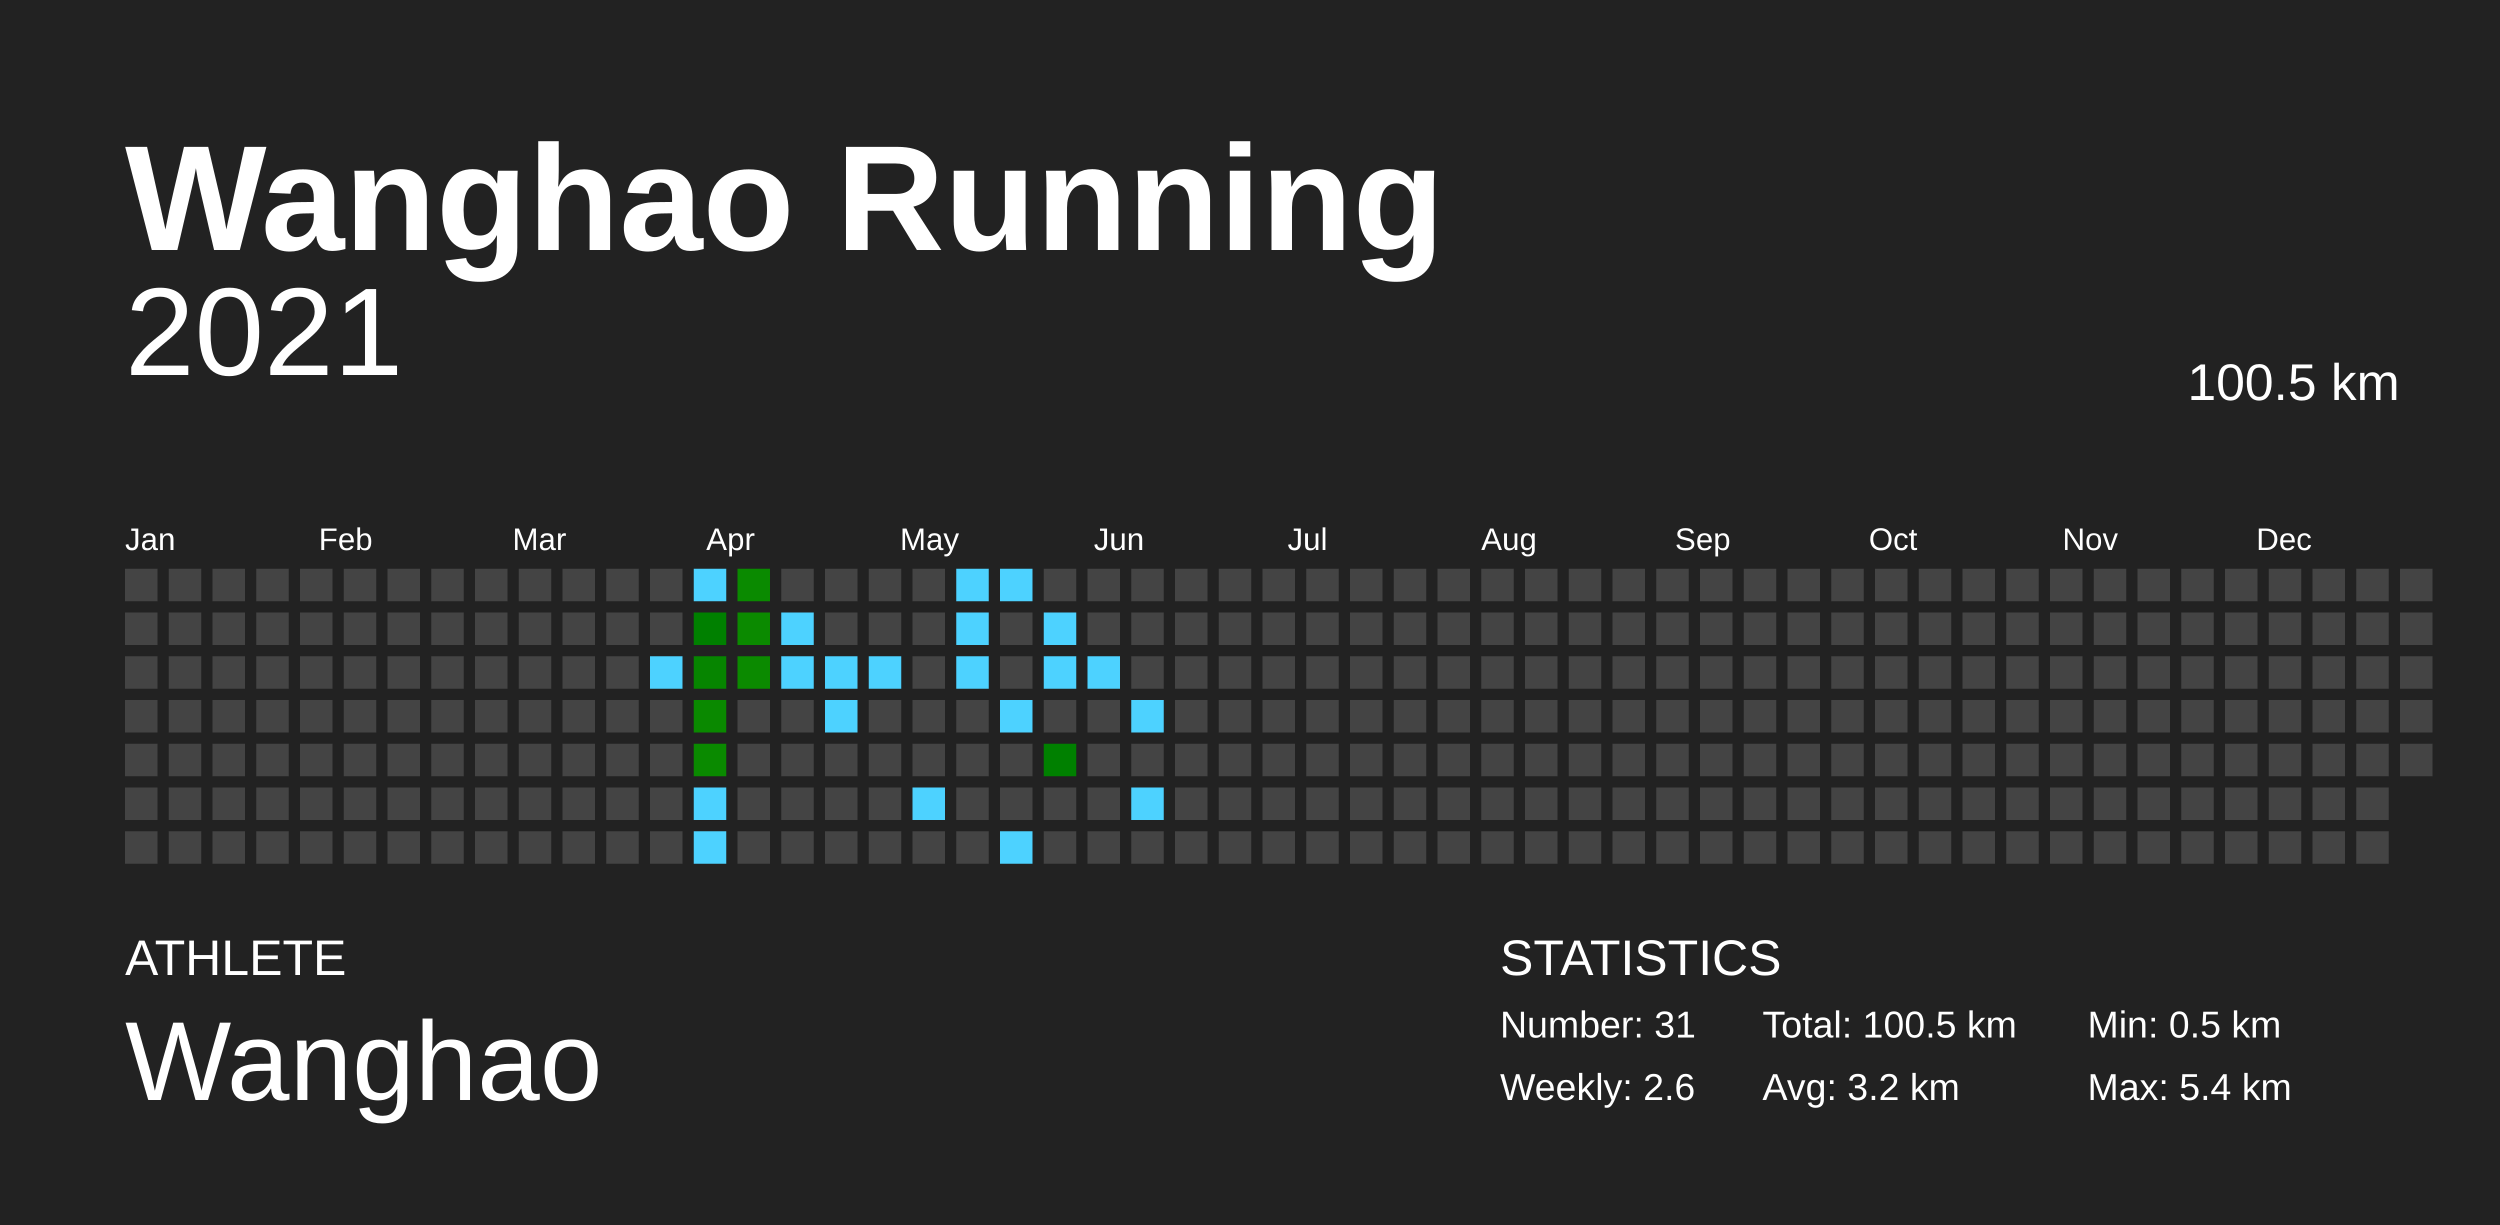
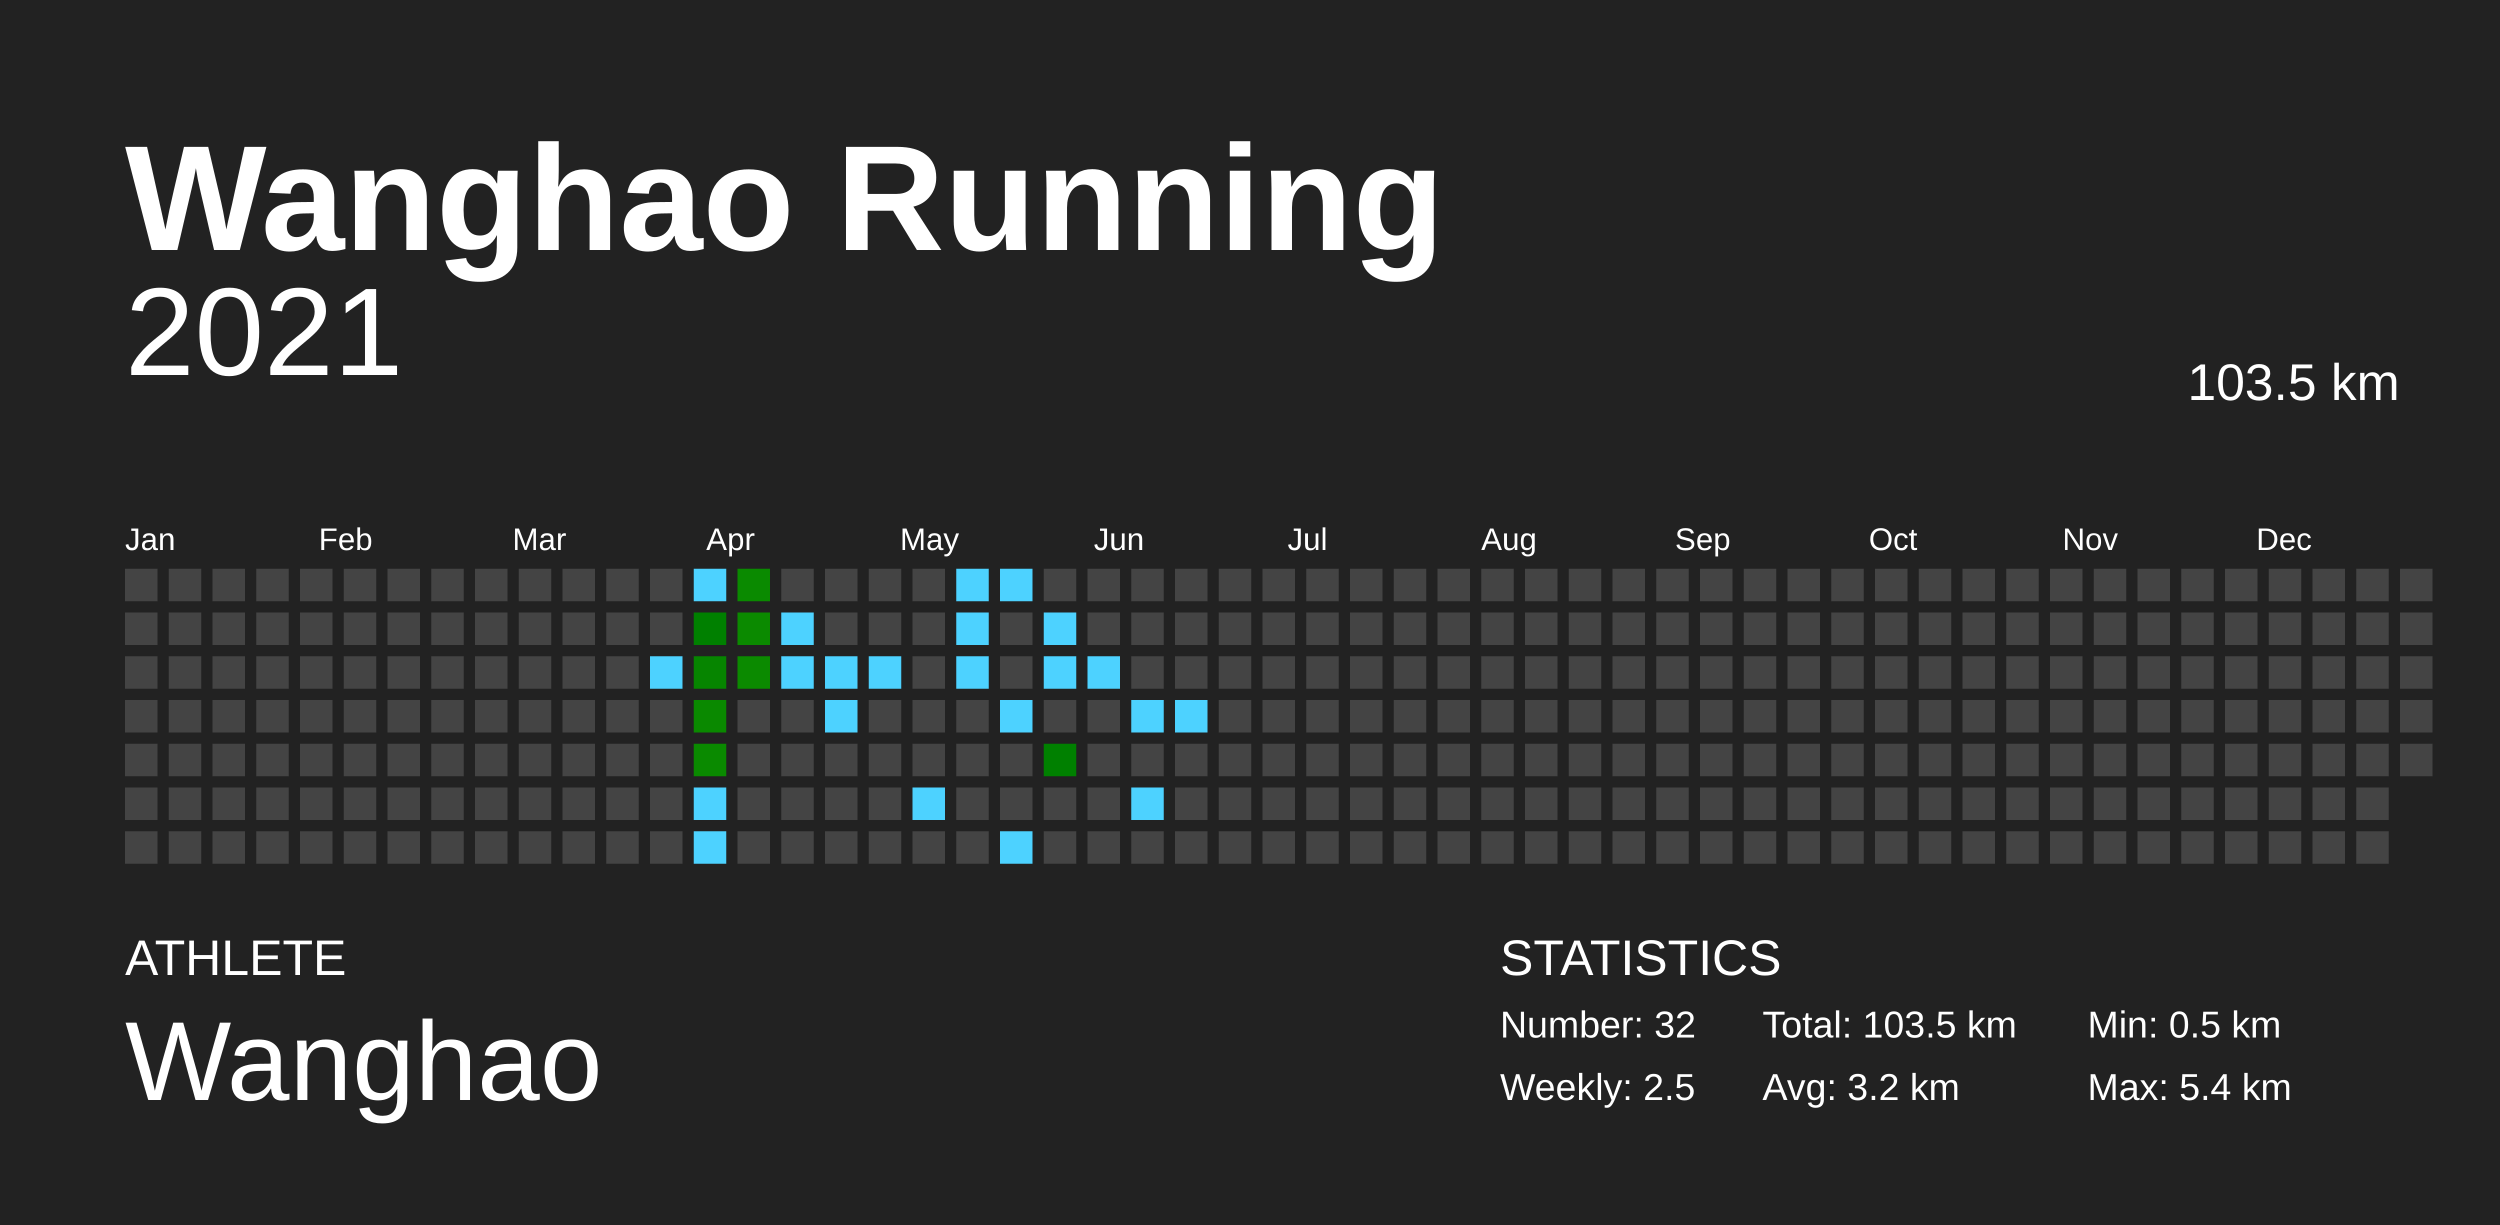
<svg xmlns="http://www.w3.org/2000/svg" baseProfile="full" height="98mm" version="1.1" viewBox="0,0,200,98" width="200mm">
  <defs />
  <rect fill="#222222" height="98" width="200" x="0" y="0" />
  <text fill="#FFFFFF" style="font-size:12px; font-family:Arial; font-weight:bold;" x="10" y="20">Wanghao Running</text>
  <text fill="#FFFFFF" style="font-size:4px; font-family:Arial" x="10" y="78">ATHLETE</text>
  <text fill="#FFFFFF" style="font-size:9px; font-family:Arial" x="10" y="88">Wanghao</text>
  <text fill="#FFFFFF" style="font-size:4px; font-family:Arial" x="120" y="78">STATISTICS</text>
-   <text fill="#FFFFFF" style="font-size:3px; font-family:Arial" x="120" y="83">Number: 31</text>
-   <text fill="#FFFFFF" style="font-size:3px; font-family:Arial" x="120" y="88">Weekly: 2.6</text>
-   <text fill="#FFFFFF" style="font-size:3px; font-family:Arial" x="141" y="83">Total: 100.5 km</text>
+   <text fill="#FFFFFF" style="font-size:3px; font-family:Arial" x="120" y="83">Number: 32</text>
+   <text fill="#FFFFFF" style="font-size:3px; font-family:Arial" x="120" y="88">Weekly: 2.5</text>
+   <text fill="#FFFFFF" style="font-size:3px; font-family:Arial" x="141" y="83">Total: 103.5 km</text>
  <text fill="#FFFFFF" style="font-size:3px; font-family:Arial" x="141" y="88">Avg: 3.2 km</text>
  <text fill="#FFFFFF" style="font-size:3px; font-family:Arial" x="167" y="83">Min: 0.5 km</text>
  <text fill="#FFFFFF" style="font-size:3px; font-family:Arial" x="167" y="88">Max: 5.4 km</text>
  <text alignment-baseline="hanging" fill="#FFFFFF" style="font-size:10.0px; font-family:Arial;" x="10" y="30">2021</text>
-   <text alignment-baseline="hanging" fill="#FFFFFF" style="font-size:4.125px; font-family:Arial;" x="175" y="32">100.5 km</text>
+   <text alignment-baseline="hanging" fill="#FFFFFF" style="font-size:4.125px; font-family:Arial;" x="175" y="32">103.5 km</text>
  <text fill="#FFFFFF" style="font-size:2.5px; font-family:Arial" x="10.0" y="44">Jan</text>
  <text fill="#FFFFFF" style="font-size:2.5px; font-family:Arial" x="25.5" y="44">Feb</text>
  <text fill="#FFFFFF" style="font-size:2.5px; font-family:Arial" x="41.0" y="44">Mar</text>
  <text fill="#FFFFFF" style="font-size:2.5px; font-family:Arial" x="56.5" y="44">Apr</text>
  <text fill="#FFFFFF" style="font-size:2.5px; font-family:Arial" x="72.0" y="44">May</text>
  <text fill="#FFFFFF" style="font-size:2.5px; font-family:Arial" x="87.5" y="44">Jun</text>
  <text fill="#FFFFFF" style="font-size:2.5px; font-family:Arial" x="103.0" y="44">Jul</text>
  <text fill="#FFFFFF" style="font-size:2.5px; font-family:Arial" x="118.5" y="44">Aug</text>
  <text fill="#FFFFFF" style="font-size:2.5px; font-family:Arial" x="134.0" y="44">Sep</text>
  <text fill="#FFFFFF" style="font-size:2.5px; font-family:Arial" x="149.5" y="44">Oct</text>
  <text fill="#FFFFFF" style="font-size:2.5px; font-family:Arial" x="165.0" y="44">Nov</text>
  <text fill="#FFFFFF" style="font-size:2.5px; font-family:Arial" x="180.5" y="44">Dec</text>
  <rect fill="#444444" height="2.6" width="2.6" x="10.0" y="45.5" />
  <rect fill="#444444" height="2.6" width="2.6" x="10.0" y="49.0" />
  <rect fill="#444444" height="2.6" width="2.6" x="10.0" y="52.5" />
  <rect fill="#444444" height="2.6" width="2.6" x="10.0" y="56.0" />
  <rect fill="#444444" height="2.6" width="2.6" x="10.0" y="59.5" />
  <rect fill="#444444" height="2.6" width="2.6" x="10.0" y="63.0" />
  <rect fill="#444444" height="2.6" width="2.6" x="10.0" y="66.5" />
  <rect fill="#444444" height="2.6" width="2.6" x="13.5" y="45.5" />
  <rect fill="#444444" height="2.6" width="2.6" x="13.5" y="49.0" />
  <rect fill="#444444" height="2.6" width="2.6" x="13.5" y="52.5" />
  <rect fill="#444444" height="2.6" width="2.6" x="13.5" y="56.0" />
  <rect fill="#444444" height="2.6" width="2.6" x="13.5" y="59.5" />
  <rect fill="#444444" height="2.6" width="2.6" x="13.5" y="63.0" />
  <rect fill="#444444" height="2.6" width="2.6" x="13.5" y="66.5" />
  <rect fill="#444444" height="2.6" width="2.6" x="17.0" y="45.5" />
  <rect fill="#444444" height="2.6" width="2.6" x="17.0" y="49.0" />
  <rect fill="#444444" height="2.6" width="2.6" x="17.0" y="52.5" />
  <rect fill="#444444" height="2.6" width="2.6" x="17.0" y="56.0" />
  <rect fill="#444444" height="2.6" width="2.6" x="17.0" y="59.5" />
  <rect fill="#444444" height="2.6" width="2.6" x="17.0" y="63.0" />
  <rect fill="#444444" height="2.6" width="2.6" x="17.0" y="66.5" />
  <rect fill="#444444" height="2.6" width="2.6" x="20.5" y="45.5" />
  <rect fill="#444444" height="2.6" width="2.6" x="20.5" y="49.0" />
  <rect fill="#444444" height="2.6" width="2.6" x="20.5" y="52.5" />
  <rect fill="#444444" height="2.6" width="2.6" x="20.5" y="56.0" />
  <rect fill="#444444" height="2.6" width="2.6" x="20.5" y="59.5" />
  <rect fill="#444444" height="2.6" width="2.6" x="20.5" y="63.0" />
  <rect fill="#444444" height="2.6" width="2.6" x="20.5" y="66.5" />
  <rect fill="#444444" height="2.6" width="2.6" x="24.0" y="45.5" />
  <rect fill="#444444" height="2.6" width="2.6" x="24.0" y="49.0" />
  <rect fill="#444444" height="2.6" width="2.6" x="24.0" y="52.5" />
  <rect fill="#444444" height="2.6" width="2.6" x="24.0" y="56.0" />
  <rect fill="#444444" height="2.6" width="2.6" x="24.0" y="59.5" />
  <rect fill="#444444" height="2.6" width="2.6" x="24.0" y="63.0" />
  <rect fill="#444444" height="2.6" width="2.6" x="24.0" y="66.5" />
  <rect fill="#444444" height="2.6" width="2.6" x="27.5" y="45.5" />
  <rect fill="#444444" height="2.6" width="2.6" x="27.5" y="49.0" />
  <rect fill="#444444" height="2.6" width="2.6" x="27.5" y="52.5" />
  <rect fill="#444444" height="2.6" width="2.6" x="27.5" y="56.0" />
  <rect fill="#444444" height="2.6" width="2.6" x="27.5" y="59.5" />
  <rect fill="#444444" height="2.6" width="2.6" x="27.5" y="63.0" />
  <rect fill="#444444" height="2.6" width="2.6" x="27.5" y="66.5" />
  <rect fill="#444444" height="2.6" width="2.6" x="31.0" y="45.5" />
  <rect fill="#444444" height="2.6" width="2.6" x="31.0" y="49.0" />
  <rect fill="#444444" height="2.6" width="2.6" x="31.0" y="52.5" />
  <rect fill="#444444" height="2.6" width="2.6" x="31.0" y="56.0" />
  <rect fill="#444444" height="2.6" width="2.6" x="31.0" y="59.5" />
  <rect fill="#444444" height="2.6" width="2.6" x="31.0" y="63.0" />
  <rect fill="#444444" height="2.6" width="2.6" x="31.0" y="66.5" />
  <rect fill="#444444" height="2.6" width="2.6" x="34.5" y="45.5" />
  <rect fill="#444444" height="2.6" width="2.6" x="34.5" y="49.0" />
  <rect fill="#444444" height="2.6" width="2.6" x="34.5" y="52.5" />
  <rect fill="#444444" height="2.6" width="2.6" x="34.5" y="56.0" />
  <rect fill="#444444" height="2.6" width="2.6" x="34.5" y="59.5" />
  <rect fill="#444444" height="2.6" width="2.6" x="34.5" y="63.0" />
  <rect fill="#444444" height="2.6" width="2.6" x="34.5" y="66.5" />
  <rect fill="#444444" height="2.6" width="2.6" x="38.0" y="45.5" />
  <rect fill="#444444" height="2.6" width="2.6" x="38.0" y="49.0" />
  <rect fill="#444444" height="2.6" width="2.6" x="38.0" y="52.5" />
  <rect fill="#444444" height="2.6" width="2.6" x="38.0" y="56.0" />
  <rect fill="#444444" height="2.6" width="2.6" x="38.0" y="59.5" />
  <rect fill="#444444" height="2.6" width="2.6" x="38.0" y="63.0" />
  <rect fill="#444444" height="2.6" width="2.6" x="38.0" y="66.5" />
  <rect fill="#444444" height="2.6" width="2.6" x="41.5" y="45.5" />
  <rect fill="#444444" height="2.6" width="2.6" x="41.5" y="49.0" />
  <rect fill="#444444" height="2.6" width="2.6" x="41.5" y="52.5" />
  <rect fill="#444444" height="2.6" width="2.6" x="41.5" y="56.0" />
  <rect fill="#444444" height="2.6" width="2.6" x="41.5" y="59.5" />
  <rect fill="#444444" height="2.6" width="2.6" x="41.5" y="63.0" />
  <rect fill="#444444" height="2.6" width="2.6" x="41.5" y="66.5" />
  <rect fill="#444444" height="2.6" width="2.6" x="45.0" y="45.5" />
  <rect fill="#444444" height="2.6" width="2.6" x="45.0" y="49.0" />
  <rect fill="#444444" height="2.6" width="2.6" x="45.0" y="52.5" />
  <rect fill="#444444" height="2.6" width="2.6" x="45.0" y="56.0" />
  <rect fill="#444444" height="2.6" width="2.6" x="45.0" y="59.5" />
  <rect fill="#444444" height="2.6" width="2.6" x="45.0" y="63.0" />
  <rect fill="#444444" height="2.6" width="2.6" x="45.0" y="66.5" />
  <rect fill="#444444" height="2.6" width="2.6" x="48.5" y="45.5" />
  <rect fill="#444444" height="2.6" width="2.6" x="48.5" y="49.0" />
  <rect fill="#444444" height="2.6" width="2.6" x="48.5" y="52.5" />
  <rect fill="#444444" height="2.6" width="2.6" x="48.5" y="56.0" />
  <rect fill="#444444" height="2.6" width="2.6" x="48.5" y="59.5" />
  <rect fill="#444444" height="2.6" width="2.6" x="48.5" y="63.0" />
  <rect fill="#444444" height="2.6" width="2.6" x="48.5" y="66.5" />
  <rect fill="#444444" height="2.6" width="2.6" x="52.0" y="45.5" />
  <rect fill="#444444" height="2.6" width="2.6" x="52.0" y="49.0" />
  <rect fill="#4dd2ff" height="2.6" width="2.6" x="52.0" y="52.5" />
  <rect fill="#444444" height="2.6" width="2.6" x="52.0" y="56.0" />
  <rect fill="#444444" height="2.6" width="2.6" x="52.0" y="59.5" />
  <rect fill="#444444" height="2.6" width="2.6" x="52.0" y="63.0" />
  <rect fill="#444444" height="2.6" width="2.6" x="52.0" y="66.5" />
  <rect fill="#4dd2ff" height="2.6" width="2.6" x="55.5" y="45.5" />
  <rect fill="#008000" height="2.6" width="2.6" x="55.5" y="49.0" />
  <rect fill="#068500" height="2.6" width="2.6" x="55.5" y="52.5" />
  <rect fill="#0a8900" height="2.6" width="2.6" x="55.5" y="56.0" />
  <rect fill="#0a8a00" height="2.6" width="2.6" x="55.5" y="59.5" />
  <rect fill="#4dd2ff" height="2.6" width="2.6" x="55.5" y="63.0" />
  <rect fill="#4dd2ff" height="2.6" width="2.6" x="55.5" y="66.5" />
  <rect fill="#0a8a00" height="2.6" width="2.6" x="59.0" y="45.5" />
  <rect fill="#0b8a00" height="2.6" width="2.6" x="59.0" y="49.0" />
  <rect fill="#0b8a00" height="2.6" width="2.6" x="59.0" y="52.5" />
  <rect fill="#444444" height="2.6" width="2.6" x="59.0" y="56.0" />
  <rect fill="#444444" height="2.6" width="2.6" x="59.0" y="59.5" />
  <rect fill="#444444" height="2.6" width="2.6" x="59.0" y="63.0" />
  <rect fill="#444444" height="2.6" width="2.6" x="59.0" y="66.5" />
  <rect fill="#444444" height="2.6" width="2.6" x="62.5" y="45.5" />
  <rect fill="#4dd2ff" height="2.6" width="2.6" x="62.5" y="49.0" />
  <rect fill="#4dd2ff" height="2.6" width="2.6" x="62.5" y="52.5" />
  <rect fill="#444444" height="2.6" width="2.6" x="62.5" y="56.0" />
  <rect fill="#444444" height="2.6" width="2.6" x="62.5" y="59.5" />
  <rect fill="#444444" height="2.6" width="2.6" x="62.5" y="63.0" />
  <rect fill="#444444" height="2.6" width="2.6" x="62.5" y="66.5" />
  <rect fill="#444444" height="2.6" width="2.6" x="66.0" y="45.5" />
  <rect fill="#444444" height="2.6" width="2.6" x="66.0" y="49.0" />
  <rect fill="#4dd2ff" height="2.6" width="2.6" x="66.0" y="52.5" />
  <rect fill="#4dd2ff" height="2.6" width="2.6" x="66.0" y="56.0" />
  <rect fill="#444444" height="2.6" width="2.6" x="66.0" y="59.5" />
  <rect fill="#444444" height="2.6" width="2.6" x="66.0" y="63.0" />
  <rect fill="#444444" height="2.6" width="2.6" x="66.0" y="66.5" />
  <rect fill="#444444" height="2.6" width="2.6" x="69.5" y="45.5" />
  <rect fill="#444444" height="2.6" width="2.6" x="69.5" y="49.0" />
  <rect fill="#4dd2ff" height="2.6" width="2.6" x="69.5" y="52.5" />
  <rect fill="#444444" height="2.6" width="2.6" x="69.5" y="56.0" />
  <rect fill="#444444" height="2.6" width="2.6" x="69.5" y="59.5" />
  <rect fill="#444444" height="2.6" width="2.6" x="69.5" y="63.0" />
  <rect fill="#444444" height="2.6" width="2.6" x="69.5" y="66.5" />
  <rect fill="#444444" height="2.6" width="2.6" x="73.0" y="45.5" />
  <rect fill="#444444" height="2.6" width="2.6" x="73.0" y="49.0" />
  <rect fill="#444444" height="2.6" width="2.6" x="73.0" y="52.5" />
  <rect fill="#444444" height="2.6" width="2.6" x="73.0" y="56.0" />
  <rect fill="#444444" height="2.6" width="2.6" x="73.0" y="59.5" />
  <rect fill="#4dd2ff" height="2.6" width="2.6" x="73.0" y="63.0" />
  <rect fill="#444444" height="2.6" width="2.6" x="73.0" y="66.5" />
  <rect fill="#4dd2ff" height="2.6" width="2.6" x="76.5" y="45.5" />
  <rect fill="#4dd2ff" height="2.6" width="2.6" x="76.5" y="49.0" />
  <rect fill="#4dd2ff" height="2.6" width="2.6" x="76.5" y="52.5" />
  <rect fill="#444444" height="2.6" width="2.6" x="76.5" y="56.0" />
  <rect fill="#444444" height="2.6" width="2.6" x="76.5" y="59.5" />
  <rect fill="#444444" height="2.6" width="2.6" x="76.5" y="63.0" />
  <rect fill="#444444" height="2.6" width="2.6" x="76.5" y="66.5" />
  <rect fill="#4dd2ff" height="2.6" width="2.6" x="80.0" y="45.5" />
  <rect fill="#444444" height="2.6" width="2.6" x="80.0" y="49.0" />
  <rect fill="#444444" height="2.6" width="2.6" x="80.0" y="52.5" />
  <rect fill="#4dd2ff" height="2.6" width="2.6" x="80.0" y="56.0" />
  <rect fill="#444444" height="2.6" width="2.6" x="80.0" y="59.5" />
  <rect fill="#444444" height="2.6" width="2.6" x="80.0" y="63.0" />
  <rect fill="#4dd2ff" height="2.6" width="2.6" x="80.0" y="66.5" />
  <rect fill="#444444" height="2.6" width="2.6" x="83.5" y="45.5" />
  <rect fill="#4dd2ff" height="2.6" width="2.6" x="83.5" y="49.0" />
  <rect fill="#4dd2ff" height="2.6" width="2.6" x="83.5" y="52.5" />
  <rect fill="#444444" height="2.6" width="2.6" x="83.5" y="56.0" />
  <rect fill="#008000" height="2.6" width="2.6" x="83.5" y="59.5" />
  <rect fill="#444444" height="2.6" width="2.6" x="83.5" y="63.0" />
  <rect fill="#444444" height="2.6" width="2.6" x="83.5" y="66.5" />
  <rect fill="#444444" height="2.6" width="2.6" x="87.0" y="45.5" />
  <rect fill="#444444" height="2.6" width="2.6" x="87.0" y="49.0" />
  <rect fill="#4dd2ff" height="2.6" width="2.6" x="87.0" y="52.5" />
  <rect fill="#444444" height="2.6" width="2.6" x="87.0" y="56.0" />
  <rect fill="#444444" height="2.6" width="2.6" x="87.0" y="59.5" />
  <rect fill="#444444" height="2.6" width="2.6" x="87.0" y="63.0" />
  <rect fill="#444444" height="2.6" width="2.6" x="87.0" y="66.5" />
  <rect fill="#444444" height="2.6" width="2.6" x="90.5" y="45.5" />
  <rect fill="#444444" height="2.6" width="2.6" x="90.5" y="49.0" />
  <rect fill="#444444" height="2.6" width="2.6" x="90.5" y="52.5" />
  <rect fill="#4dd2ff" height="2.6" width="2.6" x="90.5" y="56.0" />
  <rect fill="#444444" height="2.6" width="2.6" x="90.5" y="59.5" />
  <rect fill="#4dd2ff" height="2.6" width="2.6" x="90.5" y="63.0" />
  <rect fill="#444444" height="2.6" width="2.6" x="90.5" y="66.5" />
  <rect fill="#444444" height="2.6" width="2.6" x="94.0" y="45.5" />
  <rect fill="#444444" height="2.6" width="2.6" x="94.0" y="49.0" />
  <rect fill="#444444" height="2.6" width="2.6" x="94.0" y="52.5" />
-   <rect fill="#444444" height="2.6" width="2.6" x="94.0" y="56.0" />
+   <rect fill="#4dd2ff" height="2.6" width="2.6" x="94.0" y="56.0" />
  <rect fill="#444444" height="2.6" width="2.6" x="94.0" y="59.5" />
  <rect fill="#444444" height="2.6" width="2.6" x="94.0" y="63.0" />
  <rect fill="#444444" height="2.6" width="2.6" x="94.0" y="66.5" />
  <rect fill="#444444" height="2.6" width="2.6" x="97.5" y="45.5" />
  <rect fill="#444444" height="2.6" width="2.6" x="97.5" y="49.0" />
  <rect fill="#444444" height="2.6" width="2.6" x="97.5" y="52.5" />
  <rect fill="#444444" height="2.6" width="2.6" x="97.5" y="56.0" />
  <rect fill="#444444" height="2.6" width="2.6" x="97.5" y="59.5" />
  <rect fill="#444444" height="2.6" width="2.6" x="97.5" y="63.0" />
  <rect fill="#444444" height="2.6" width="2.6" x="97.5" y="66.5" />
  <rect fill="#444444" height="2.6" width="2.6" x="101.0" y="45.5" />
  <rect fill="#444444" height="2.6" width="2.6" x="101.0" y="49.0" />
  <rect fill="#444444" height="2.6" width="2.6" x="101.0" y="52.5" />
  <rect fill="#444444" height="2.6" width="2.6" x="101.0" y="56.0" />
  <rect fill="#444444" height="2.6" width="2.6" x="101.0" y="59.5" />
  <rect fill="#444444" height="2.6" width="2.6" x="101.0" y="63.0" />
  <rect fill="#444444" height="2.6" width="2.6" x="101.0" y="66.5" />
  <rect fill="#444444" height="2.6" width="2.6" x="104.5" y="45.5" />
  <rect fill="#444444" height="2.6" width="2.6" x="104.5" y="49.0" />
  <rect fill="#444444" height="2.6" width="2.6" x="104.5" y="52.5" />
  <rect fill="#444444" height="2.6" width="2.6" x="104.5" y="56.0" />
  <rect fill="#444444" height="2.6" width="2.6" x="104.5" y="59.5" />
  <rect fill="#444444" height="2.6" width="2.6" x="104.5" y="63.0" />
  <rect fill="#444444" height="2.6" width="2.6" x="104.5" y="66.5" />
  <rect fill="#444444" height="2.6" width="2.6" x="108.0" y="45.5" />
  <rect fill="#444444" height="2.6" width="2.6" x="108.0" y="49.0" />
  <rect fill="#444444" height="2.6" width="2.6" x="108.0" y="52.5" />
  <rect fill="#444444" height="2.6" width="2.6" x="108.0" y="56.0" />
  <rect fill="#444444" height="2.6" width="2.6" x="108.0" y="59.5" />
  <rect fill="#444444" height="2.6" width="2.6" x="108.0" y="63.0" />
  <rect fill="#444444" height="2.6" width="2.6" x="108.0" y="66.5" />
  <rect fill="#444444" height="2.6" width="2.6" x="111.5" y="45.5" />
  <rect fill="#444444" height="2.6" width="2.6" x="111.5" y="49.0" />
  <rect fill="#444444" height="2.6" width="2.6" x="111.5" y="52.5" />
  <rect fill="#444444" height="2.6" width="2.6" x="111.5" y="56.0" />
  <rect fill="#444444" height="2.6" width="2.6" x="111.5" y="59.5" />
  <rect fill="#444444" height="2.6" width="2.6" x="111.5" y="63.0" />
  <rect fill="#444444" height="2.6" width="2.6" x="111.5" y="66.5" />
  <rect fill="#444444" height="2.6" width="2.6" x="115.0" y="45.5" />
  <rect fill="#444444" height="2.6" width="2.6" x="115.0" y="49.0" />
  <rect fill="#444444" height="2.6" width="2.6" x="115.0" y="52.5" />
  <rect fill="#444444" height="2.6" width="2.6" x="115.0" y="56.0" />
  <rect fill="#444444" height="2.6" width="2.6" x="115.0" y="59.5" />
  <rect fill="#444444" height="2.6" width="2.6" x="115.0" y="63.0" />
  <rect fill="#444444" height="2.6" width="2.6" x="115.0" y="66.5" />
  <rect fill="#444444" height="2.6" width="2.6" x="118.5" y="45.5" />
  <rect fill="#444444" height="2.6" width="2.6" x="118.5" y="49.0" />
  <rect fill="#444444" height="2.6" width="2.6" x="118.5" y="52.5" />
  <rect fill="#444444" height="2.6" width="2.6" x="118.5" y="56.0" />
  <rect fill="#444444" height="2.6" width="2.6" x="118.5" y="59.5" />
  <rect fill="#444444" height="2.6" width="2.6" x="118.5" y="63.0" />
  <rect fill="#444444" height="2.6" width="2.6" x="118.5" y="66.5" />
  <rect fill="#444444" height="2.6" width="2.6" x="122.0" y="45.5" />
  <rect fill="#444444" height="2.6" width="2.6" x="122.0" y="49.0" />
  <rect fill="#444444" height="2.6" width="2.6" x="122.0" y="52.5" />
  <rect fill="#444444" height="2.6" width="2.6" x="122.0" y="56.0" />
  <rect fill="#444444" height="2.6" width="2.6" x="122.0" y="59.5" />
  <rect fill="#444444" height="2.6" width="2.6" x="122.0" y="63.0" />
  <rect fill="#444444" height="2.6" width="2.6" x="122.0" y="66.5" />
  <rect fill="#444444" height="2.6" width="2.6" x="125.5" y="45.5" />
  <rect fill="#444444" height="2.6" width="2.6" x="125.5" y="49.0" />
  <rect fill="#444444" height="2.6" width="2.6" x="125.5" y="52.5" />
  <rect fill="#444444" height="2.6" width="2.6" x="125.5" y="56.0" />
  <rect fill="#444444" height="2.6" width="2.6" x="125.5" y="59.5" />
  <rect fill="#444444" height="2.6" width="2.6" x="125.5" y="63.0" />
  <rect fill="#444444" height="2.6" width="2.6" x="125.5" y="66.5" />
  <rect fill="#444444" height="2.6" width="2.6" x="129.0" y="45.5" />
  <rect fill="#444444" height="2.6" width="2.6" x="129.0" y="49.0" />
  <rect fill="#444444" height="2.6" width="2.6" x="129.0" y="52.5" />
  <rect fill="#444444" height="2.6" width="2.6" x="129.0" y="56.0" />
  <rect fill="#444444" height="2.6" width="2.6" x="129.0" y="59.5" />
  <rect fill="#444444" height="2.6" width="2.6" x="129.0" y="63.0" />
  <rect fill="#444444" height="2.6" width="2.6" x="129.0" y="66.5" />
  <rect fill="#444444" height="2.6" width="2.6" x="132.5" y="45.5" />
  <rect fill="#444444" height="2.6" width="2.6" x="132.5" y="49.0" />
  <rect fill="#444444" height="2.6" width="2.6" x="132.5" y="52.5" />
  <rect fill="#444444" height="2.6" width="2.6" x="132.5" y="56.0" />
  <rect fill="#444444" height="2.6" width="2.6" x="132.5" y="59.5" />
  <rect fill="#444444" height="2.6" width="2.6" x="132.5" y="63.0" />
  <rect fill="#444444" height="2.6" width="2.6" x="132.5" y="66.5" />
  <rect fill="#444444" height="2.6" width="2.6" x="136.0" y="45.5" />
  <rect fill="#444444" height="2.6" width="2.6" x="136.0" y="49.0" />
  <rect fill="#444444" height="2.6" width="2.6" x="136.0" y="52.5" />
  <rect fill="#444444" height="2.6" width="2.6" x="136.0" y="56.0" />
  <rect fill="#444444" height="2.6" width="2.6" x="136.0" y="59.5" />
  <rect fill="#444444" height="2.6" width="2.6" x="136.0" y="63.0" />
  <rect fill="#444444" height="2.6" width="2.6" x="136.0" y="66.5" />
  <rect fill="#444444" height="2.6" width="2.6" x="139.5" y="45.5" />
  <rect fill="#444444" height="2.6" width="2.6" x="139.5" y="49.0" />
  <rect fill="#444444" height="2.6" width="2.6" x="139.5" y="52.5" />
  <rect fill="#444444" height="2.6" width="2.6" x="139.5" y="56.0" />
  <rect fill="#444444" height="2.6" width="2.6" x="139.5" y="59.5" />
  <rect fill="#444444" height="2.6" width="2.6" x="139.5" y="63.0" />
  <rect fill="#444444" height="2.6" width="2.6" x="139.5" y="66.5" />
  <rect fill="#444444" height="2.6" width="2.6" x="143.0" y="45.5" />
  <rect fill="#444444" height="2.6" width="2.6" x="143.0" y="49.0" />
  <rect fill="#444444" height="2.6" width="2.6" x="143.0" y="52.5" />
  <rect fill="#444444" height="2.6" width="2.6" x="143.0" y="56.0" />
  <rect fill="#444444" height="2.6" width="2.6" x="143.0" y="59.5" />
  <rect fill="#444444" height="2.6" width="2.6" x="143.0" y="63.0" />
  <rect fill="#444444" height="2.6" width="2.6" x="143.0" y="66.5" />
  <rect fill="#444444" height="2.6" width="2.6" x="146.5" y="45.5" />
  <rect fill="#444444" height="2.6" width="2.6" x="146.5" y="49.0" />
  <rect fill="#444444" height="2.6" width="2.6" x="146.5" y="52.5" />
  <rect fill="#444444" height="2.6" width="2.6" x="146.5" y="56.0" />
  <rect fill="#444444" height="2.6" width="2.6" x="146.5" y="59.5" />
  <rect fill="#444444" height="2.6" width="2.6" x="146.5" y="63.0" />
  <rect fill="#444444" height="2.6" width="2.6" x="146.5" y="66.5" />
  <rect fill="#444444" height="2.6" width="2.6" x="150.0" y="45.5" />
  <rect fill="#444444" height="2.6" width="2.6" x="150.0" y="49.0" />
  <rect fill="#444444" height="2.6" width="2.6" x="150.0" y="52.5" />
  <rect fill="#444444" height="2.6" width="2.6" x="150.0" y="56.0" />
  <rect fill="#444444" height="2.6" width="2.6" x="150.0" y="59.5" />
  <rect fill="#444444" height="2.6" width="2.6" x="150.0" y="63.0" />
  <rect fill="#444444" height="2.6" width="2.6" x="150.0" y="66.5" />
  <rect fill="#444444" height="2.6" width="2.6" x="153.5" y="45.5" />
  <rect fill="#444444" height="2.6" width="2.6" x="153.5" y="49.0" />
  <rect fill="#444444" height="2.6" width="2.6" x="153.5" y="52.5" />
  <rect fill="#444444" height="2.6" width="2.6" x="153.5" y="56.0" />
  <rect fill="#444444" height="2.6" width="2.6" x="153.5" y="59.5" />
  <rect fill="#444444" height="2.6" width="2.6" x="153.5" y="63.0" />
  <rect fill="#444444" height="2.6" width="2.6" x="153.5" y="66.5" />
  <rect fill="#444444" height="2.6" width="2.6" x="157.0" y="45.5" />
  <rect fill="#444444" height="2.6" width="2.6" x="157.0" y="49.0" />
  <rect fill="#444444" height="2.6" width="2.6" x="157.0" y="52.5" />
  <rect fill="#444444" height="2.6" width="2.6" x="157.0" y="56.0" />
  <rect fill="#444444" height="2.6" width="2.6" x="157.0" y="59.5" />
  <rect fill="#444444" height="2.6" width="2.6" x="157.0" y="63.0" />
  <rect fill="#444444" height="2.6" width="2.6" x="157.0" y="66.5" />
  <rect fill="#444444" height="2.6" width="2.6" x="160.5" y="45.5" />
  <rect fill="#444444" height="2.6" width="2.6" x="160.5" y="49.0" />
  <rect fill="#444444" height="2.6" width="2.6" x="160.5" y="52.5" />
  <rect fill="#444444" height="2.6" width="2.6" x="160.5" y="56.0" />
  <rect fill="#444444" height="2.6" width="2.6" x="160.5" y="59.5" />
  <rect fill="#444444" height="2.6" width="2.6" x="160.5" y="63.0" />
  <rect fill="#444444" height="2.6" width="2.6" x="160.5" y="66.5" />
  <rect fill="#444444" height="2.6" width="2.6" x="164.0" y="45.5" />
  <rect fill="#444444" height="2.6" width="2.6" x="164.0" y="49.0" />
  <rect fill="#444444" height="2.6" width="2.6" x="164.0" y="52.5" />
  <rect fill="#444444" height="2.6" width="2.6" x="164.0" y="56.0" />
  <rect fill="#444444" height="2.6" width="2.6" x="164.0" y="59.5" />
  <rect fill="#444444" height="2.6" width="2.6" x="164.0" y="63.0" />
  <rect fill="#444444" height="2.6" width="2.6" x="164.0" y="66.5" />
  <rect fill="#444444" height="2.6" width="2.6" x="167.5" y="45.5" />
  <rect fill="#444444" height="2.6" width="2.6" x="167.5" y="49.0" />
  <rect fill="#444444" height="2.6" width="2.6" x="167.5" y="52.5" />
  <rect fill="#444444" height="2.6" width="2.6" x="167.5" y="56.0" />
  <rect fill="#444444" height="2.6" width="2.6" x="167.5" y="59.5" />
  <rect fill="#444444" height="2.6" width="2.6" x="167.5" y="63.0" />
  <rect fill="#444444" height="2.6" width="2.6" x="167.5" y="66.5" />
  <rect fill="#444444" height="2.6" width="2.6" x="171.0" y="45.5" />
  <rect fill="#444444" height="2.6" width="2.6" x="171.0" y="49.0" />
  <rect fill="#444444" height="2.6" width="2.6" x="171.0" y="52.5" />
  <rect fill="#444444" height="2.6" width="2.6" x="171.0" y="56.0" />
  <rect fill="#444444" height="2.6" width="2.6" x="171.0" y="59.5" />
  <rect fill="#444444" height="2.6" width="2.6" x="171.0" y="63.0" />
  <rect fill="#444444" height="2.6" width="2.6" x="171.0" y="66.5" />
  <rect fill="#444444" height="2.6" width="2.6" x="174.5" y="45.5" />
  <rect fill="#444444" height="2.6" width="2.6" x="174.5" y="49.0" />
  <rect fill="#444444" height="2.6" width="2.6" x="174.5" y="52.5" />
  <rect fill="#444444" height="2.6" width="2.6" x="174.5" y="56.0" />
  <rect fill="#444444" height="2.6" width="2.6" x="174.5" y="59.5" />
  <rect fill="#444444" height="2.6" width="2.6" x="174.5" y="63.0" />
  <rect fill="#444444" height="2.6" width="2.6" x="174.5" y="66.5" />
  <rect fill="#444444" height="2.6" width="2.6" x="178.0" y="45.5" />
  <rect fill="#444444" height="2.6" width="2.6" x="178.0" y="49.0" />
  <rect fill="#444444" height="2.6" width="2.6" x="178.0" y="52.5" />
  <rect fill="#444444" height="2.6" width="2.6" x="178.0" y="56.0" />
  <rect fill="#444444" height="2.6" width="2.6" x="178.0" y="59.5" />
  <rect fill="#444444" height="2.6" width="2.6" x="178.0" y="63.0" />
  <rect fill="#444444" height="2.6" width="2.6" x="178.0" y="66.5" />
  <rect fill="#444444" height="2.6" width="2.6" x="181.5" y="45.5" />
  <rect fill="#444444" height="2.6" width="2.6" x="181.5" y="49.0" />
  <rect fill="#444444" height="2.6" width="2.6" x="181.5" y="52.5" />
  <rect fill="#444444" height="2.6" width="2.6" x="181.5" y="56.0" />
  <rect fill="#444444" height="2.6" width="2.6" x="181.5" y="59.5" />
  <rect fill="#444444" height="2.6" width="2.6" x="181.5" y="63.0" />
  <rect fill="#444444" height="2.6" width="2.6" x="181.5" y="66.5" />
  <rect fill="#444444" height="2.6" width="2.6" x="185.0" y="45.5" />
  <rect fill="#444444" height="2.6" width="2.6" x="185.0" y="49.0" />
  <rect fill="#444444" height="2.6" width="2.6" x="185.0" y="52.5" />
  <rect fill="#444444" height="2.6" width="2.6" x="185.0" y="56.0" />
  <rect fill="#444444" height="2.6" width="2.6" x="185.0" y="59.5" />
  <rect fill="#444444" height="2.6" width="2.6" x="185.0" y="63.0" />
  <rect fill="#444444" height="2.6" width="2.6" x="185.0" y="66.5" />
  <rect fill="#444444" height="2.6" width="2.6" x="188.5" y="45.5" />
  <rect fill="#444444" height="2.6" width="2.6" x="188.5" y="49.0" />
  <rect fill="#444444" height="2.6" width="2.6" x="188.5" y="52.5" />
  <rect fill="#444444" height="2.6" width="2.6" x="188.5" y="56.0" />
  <rect fill="#444444" height="2.6" width="2.6" x="188.5" y="59.5" />
  <rect fill="#444444" height="2.6" width="2.6" x="188.5" y="63.0" />
  <rect fill="#444444" height="2.6" width="2.6" x="188.5" y="66.5" />
  <rect fill="#444444" height="2.6" width="2.6" x="192.0" y="45.5" />
  <rect fill="#444444" height="2.6" width="2.6" x="192.0" y="49.0" />
  <rect fill="#444444" height="2.6" width="2.6" x="192.0" y="52.5" />
  <rect fill="#444444" height="2.6" width="2.6" x="192.0" y="56.0" />
  <rect fill="#444444" height="2.6" width="2.6" x="192.0" y="59.5" />
</svg>
